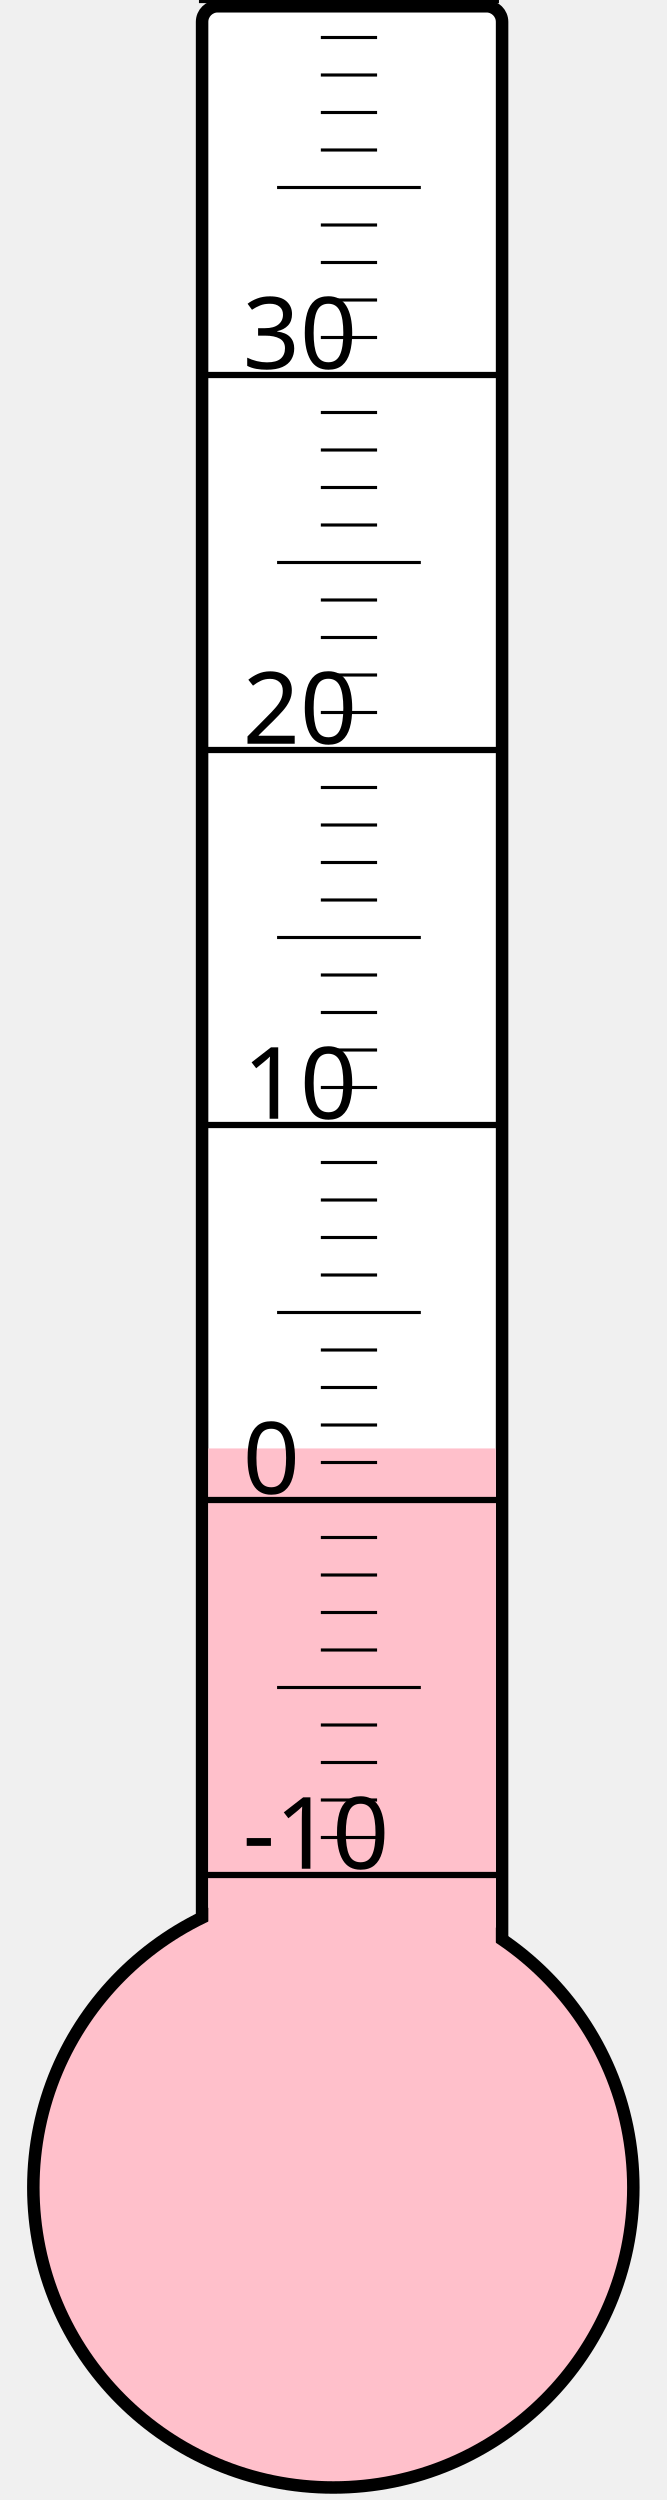
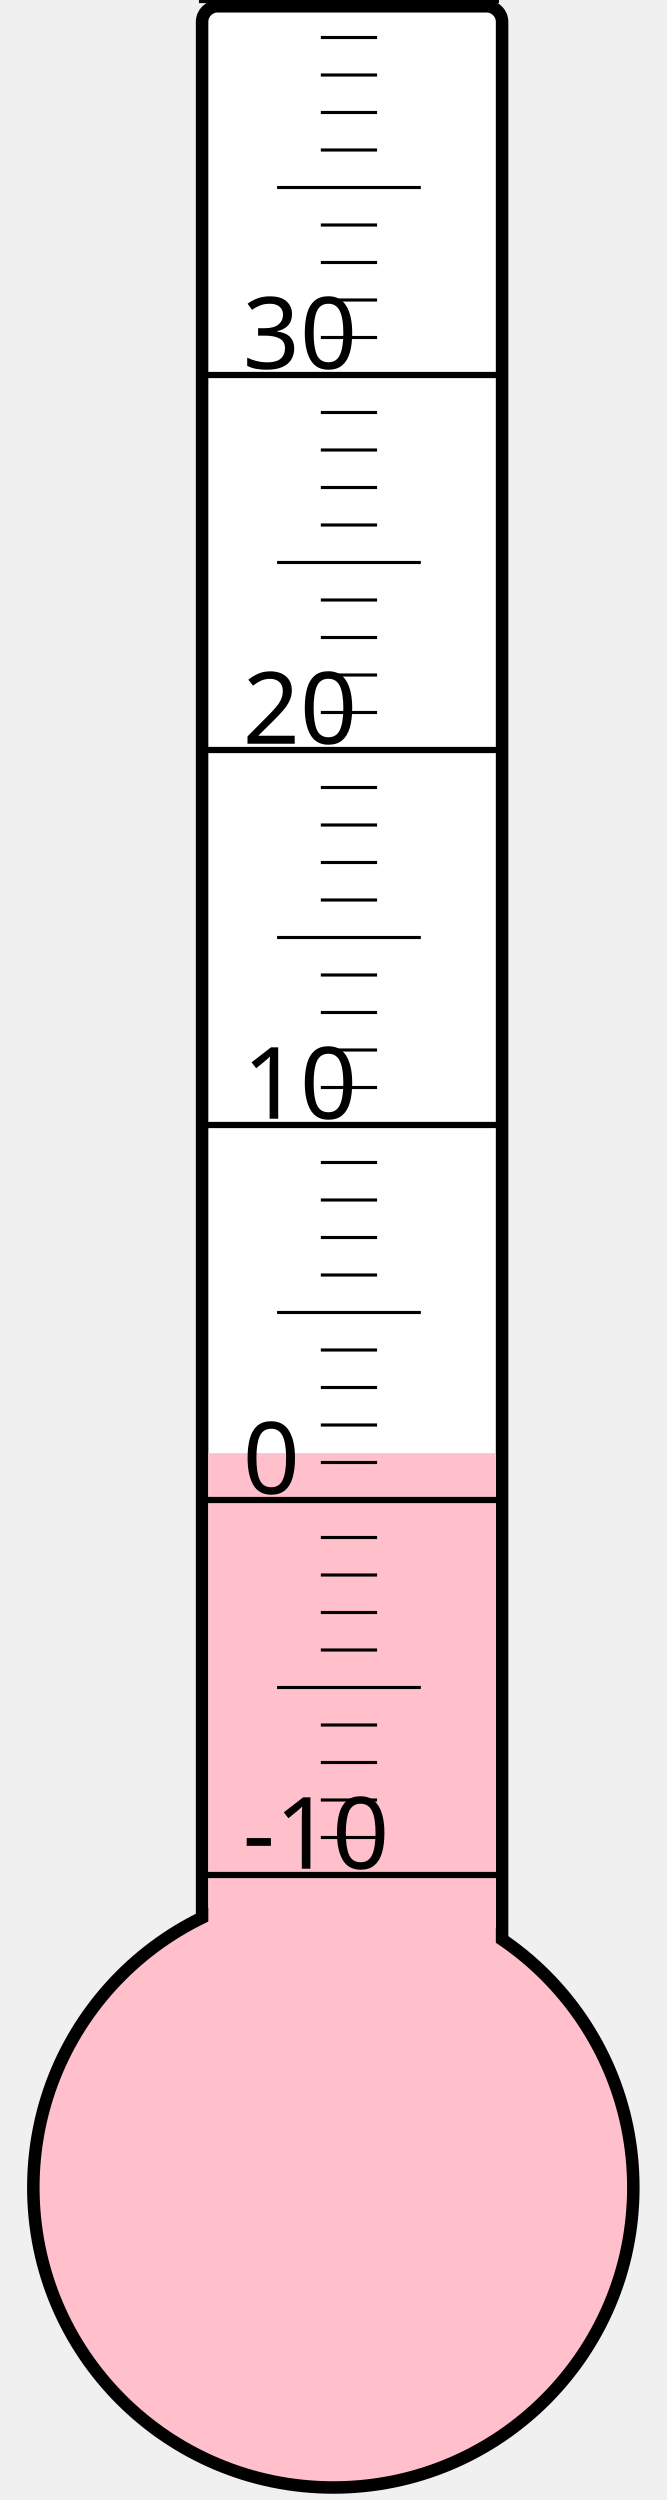
<svg xmlns="http://www.w3.org/2000/svg" width="40px" height="150px" viewBox="0 0 200 800">
  <rect width="200" height="800" x="0" y="0" style="fill: #ffffeb; fill-opacity: 0;" />
  <rect width="96" height="680" x="58" y="2" rx="5" ry="5" style="fill: white; fill-opacity: 1; stroke: black; stroke-width: 4;" />
  <circle cx="100" cy="700" r="96" style="fill: pink; stroke: black; stroke-width: 4;" />
-   <rect width="92" height="236.5" x="60" y="463.5" style="fill: pink; fill-opacity: 1; stroke-width: 0;" />
+   <rect width="92" height="235.0" x="60" y="465.0" style="fill: pink; fill-opacity: 1; stroke-width: 0;" />
  <text x="71" y="598" style="font-family: sans-serif; font-size: 24pt;">-10</text>
  <text x="71" y="478" style="font-family: sans-serif; font-size: 24pt;">0</text>
  <text x="71" y="358" style="font-family: sans-serif; font-size: 24pt;">10</text>
  <text x="71" y="238" style="font-family: sans-serif; font-size: 24pt;">20</text>
  <text x="71" y="118" style="font-family: sans-serif; font-size: 24pt;">30</text>
  <g style="stroke: black;">
    <line x1="57" y1="600" x2="153" y2="600" style="stroke-width: 2;" />
    <line x1="96" y1="588" x2="114" y2="588" style="stroke-width: 1;" />
    <line x1="96" y1="576" x2="114" y2="576" style="stroke-width: 1;" />
    <line x1="96" y1="564" x2="114" y2="564" style="stroke-width: 1;" />
    <line x1="96" y1="552" x2="114" y2="552" style="stroke-width: 1;" />
    <line x1="82" y1="540" x2="128" y2="540" style="stroke-width: 1;" />
    <line x1="96" y1="528" x2="114" y2="528" style="stroke-width: 1;" />
    <line x1="96" y1="516" x2="114" y2="516" style="stroke-width: 1;" />
    <line x1="96" y1="504" x2="114" y2="504" style="stroke-width: 1;" />
    <line x1="96" y1="492" x2="114" y2="492" style="stroke-width: 1;" />
    <line x1="57" y1="480" x2="153" y2="480" style="stroke-width: 2;" />
    <line x1="96" y1="468" x2="114" y2="468" style="stroke-width: 1;" />
    <line x1="96" y1="456" x2="114" y2="456" style="stroke-width: 1;" />
    <line x1="96" y1="444" x2="114" y2="444" style="stroke-width: 1;" />
    <line x1="96" y1="432" x2="114" y2="432" style="stroke-width: 1;" />
    <line x1="82" y1="420" x2="128" y2="420" style="stroke-width: 1;" />
    <line x1="96" y1="408" x2="114" y2="408" style="stroke-width: 1;" />
    <line x1="96" y1="396" x2="114" y2="396" style="stroke-width: 1;" />
    <line x1="96" y1="384" x2="114" y2="384" style="stroke-width: 1;" />
    <line x1="96" y1="372" x2="114" y2="372" style="stroke-width: 1;" />
    <line x1="57" y1="360" x2="153" y2="360" style="stroke-width: 2;" />
    <line x1="96" y1="348" x2="114" y2="348" style="stroke-width: 1;" />
    <line x1="96" y1="336" x2="114" y2="336" style="stroke-width: 1;" />
    <line x1="96" y1="324" x2="114" y2="324" style="stroke-width: 1;" />
    <line x1="96" y1="312" x2="114" y2="312" style="stroke-width: 1;" />
    <line x1="82" y1="300" x2="128" y2="300" style="stroke-width: 1;" />
    <line x1="96" y1="288" x2="114" y2="288" style="stroke-width: 1;" />
    <line x1="96" y1="276" x2="114" y2="276" style="stroke-width: 1;" />
    <line x1="96" y1="264" x2="114" y2="264" style="stroke-width: 1;" />
    <line x1="96" y1="252" x2="114" y2="252" style="stroke-width: 1;" />
    <line x1="57" y1="240" x2="153" y2="240" style="stroke-width: 2;" />
    <line x1="96" y1="228" x2="114" y2="228" style="stroke-width: 1;" />
    <line x1="96" y1="216" x2="114" y2="216" style="stroke-width: 1;" />
    <line x1="96" y1="204" x2="114" y2="204" style="stroke-width: 1;" />
    <line x1="96" y1="192" x2="114" y2="192" style="stroke-width: 1;" />
    <line x1="82" y1="180" x2="128" y2="180" style="stroke-width: 1;" />
    <line x1="96" y1="168" x2="114" y2="168" style="stroke-width: 1;" />
    <line x1="96" y1="156" x2="114" y2="156" style="stroke-width: 1;" />
    <line x1="96" y1="144" x2="114" y2="144" style="stroke-width: 1;" />
    <line x1="96" y1="132" x2="114" y2="132" style="stroke-width: 1;" />
    <line x1="57" y1="120" x2="153" y2="120" style="stroke-width: 2;" />
    <line x1="96" y1="108" x2="114" y2="108" style="stroke-width: 1;" />
    <line x1="96" y1="96" x2="114" y2="96" style="stroke-width: 1;" />
    <line x1="96" y1="84" x2="114" y2="84" style="stroke-width: 1;" />
    <line x1="96" y1="72" x2="114" y2="72" style="stroke-width: 1;" />
    <line x1="82" y1="60" x2="128" y2="60" style="stroke-width: 1;" />
    <line x1="96" y1="48" x2="114" y2="48" style="stroke-width: 1;" />
    <line x1="96" y1="36" x2="114" y2="36" style="stroke-width: 1;" />
    <line x1="96" y1="24" x2="114" y2="24" style="stroke-width: 1;" />
    <line x1="96" y1="12" x2="114" y2="12" style="stroke-width: 1;" />
    <line x1="57" y1="0" x2="153" y2="0" style="stroke-width: 2;" />
  </g>
</svg>
